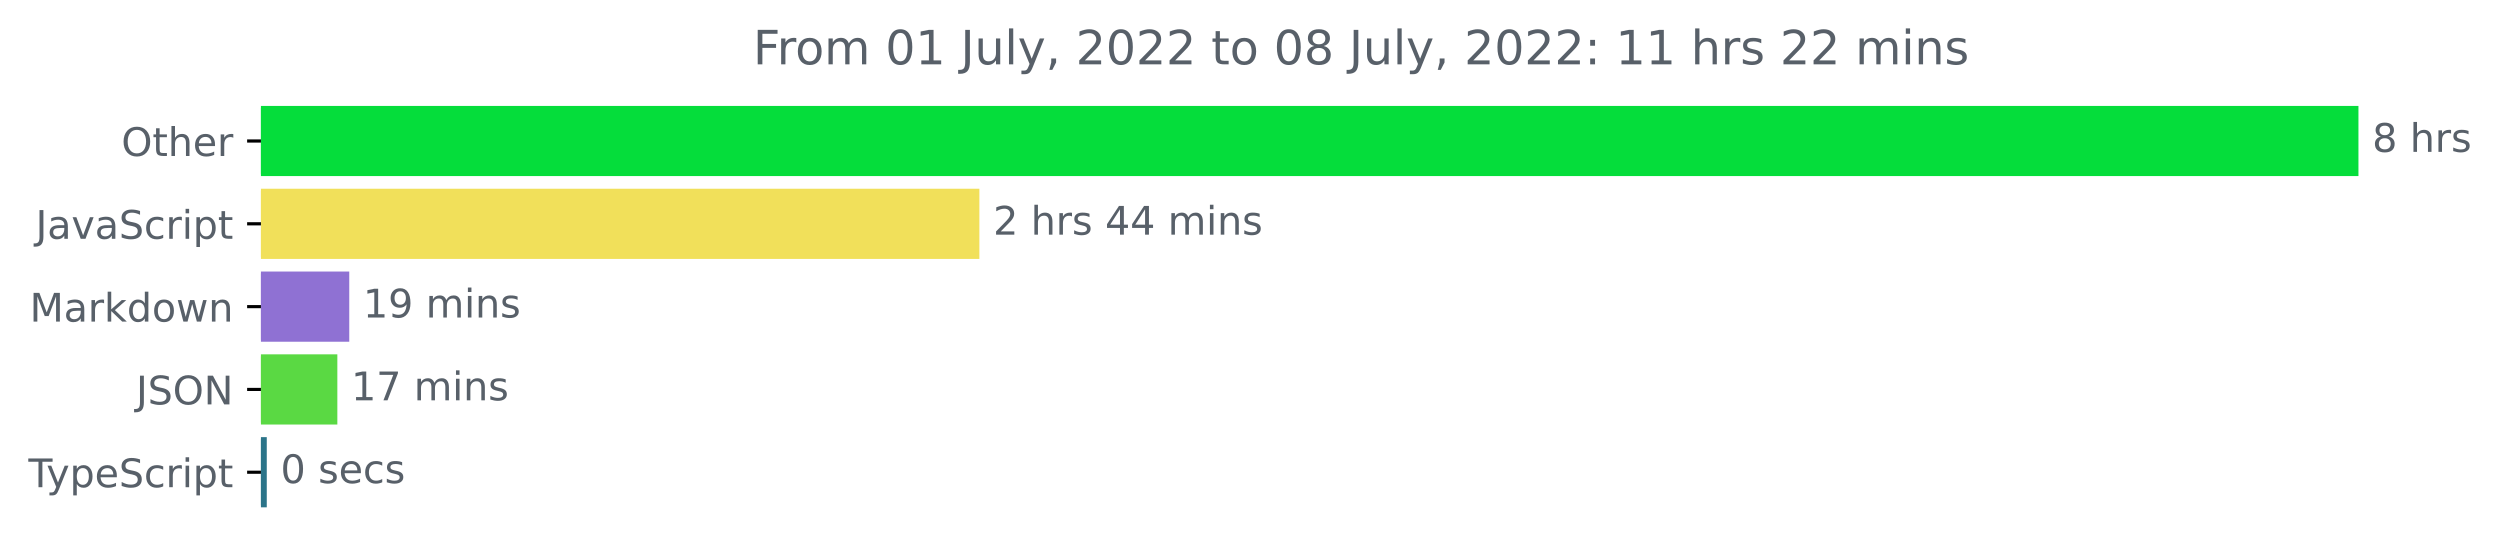
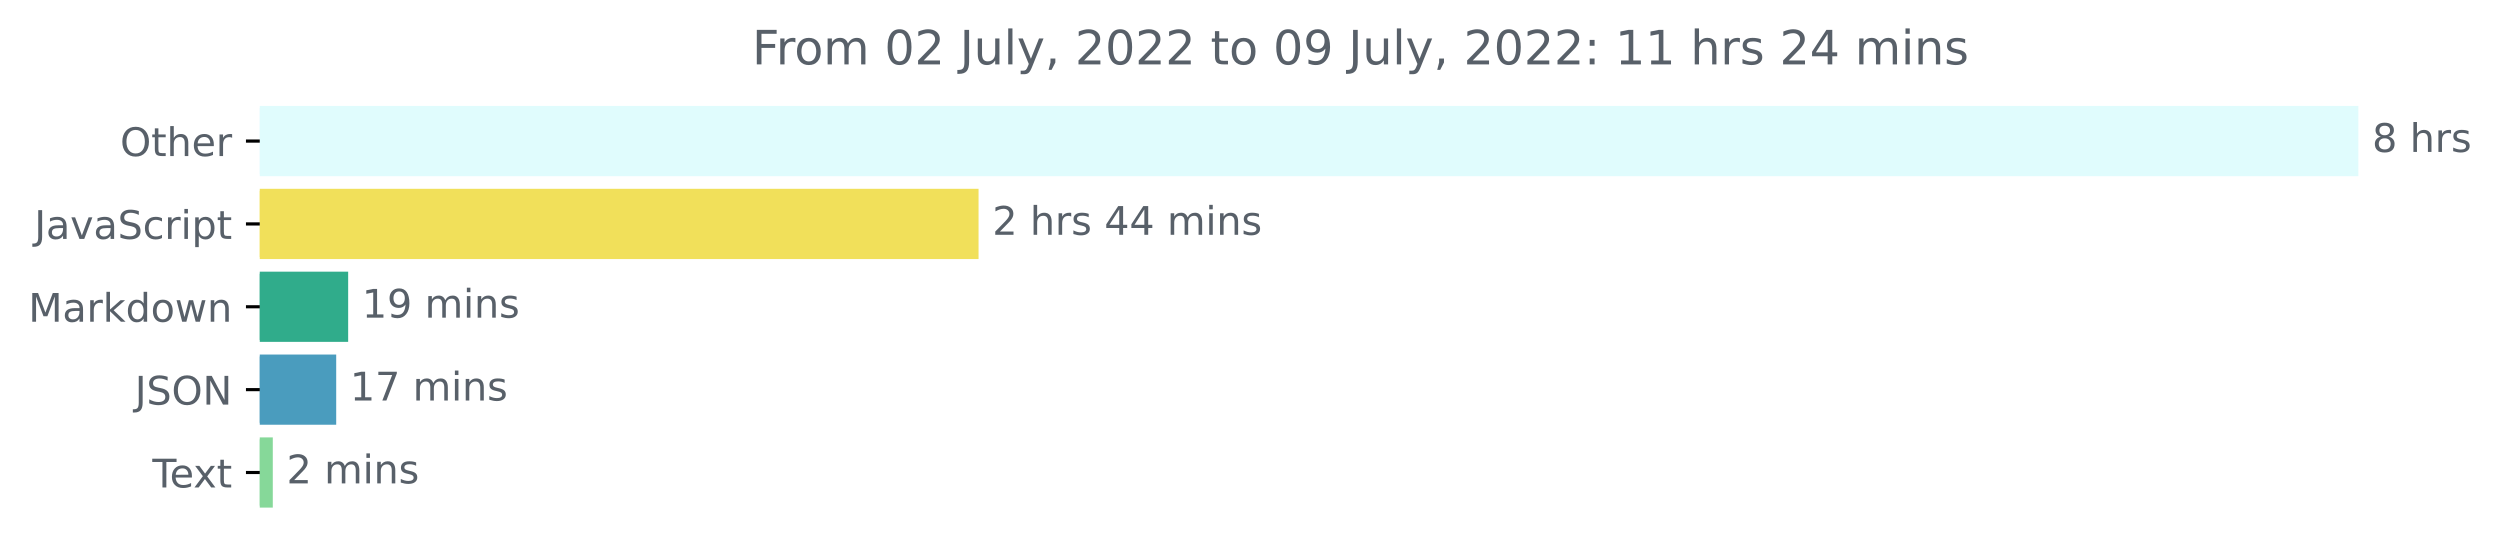
- <svg xmlns="http://www.w3.org/2000/svg" xmlns:xlink="http://www.w3.org/1999/xlink" width="633.997pt" height="140.398pt" viewBox="0 0 633.997 140.398" version="1.1">
+ <svg xmlns="http://www.w3.org/2000/svg" xmlns:xlink="http://www.w3.org/1999/xlink" width="633.668pt" height="140.398pt" viewBox="0 0 633.668 140.398" version="1.1">
  <defs>
    <style type="text/css">*{stroke-linejoin: round; stroke-linecap: butt}</style>
  </defs>
  <g id="figure_1">
    <g id="patch_1">
-       <path d="M -0 140.398  L 633.997 140.398  L 633.997 0  L -0 0  L -0 140.398  z " style="fill: none" />
+       <path d="M 0 140.398  L 633.668 140.398  L 633.668 0  L 0 0  L 0 140.398  z " style="fill: none" />
    </g>
    <g id="axes_1">
      <g id="patch_2">
-         <path d="M 66.17 27.358  L 597.599 27.358  L 597.599 44.158  L 66.17 44.158  z " clip-path="url(#p304d79a813)" style="fill: #05dd3b; stroke: #05dd3b; stroke-linejoin: miter" />
+         <path d="M 65.841 27.358  L 597.269 27.358  L 597.269 44.158  L 65.841 44.158  z " clip-path="url(#pb74c1ebb97)" style="fill: #e0fcfd; stroke: #e0fcfd; stroke-linejoin: miter" />
      </g>
      <g id="patch_3">
-         <path d="M 66.17 48.358  L 247.869 48.358  L 247.869 65.158  L 66.17 65.158  z " clip-path="url(#p304d79a813)" style="fill: #f1e05a; stroke: #f1e05a; stroke-linejoin: miter" />
+         <path d="M 65.841 48.358  L 247.531 48.358  L 247.531 65.158  L 65.841 65.158  z " clip-path="url(#pb74c1ebb97)" style="fill: #f1e05a; stroke: #f1e05a; stroke-linejoin: miter" />
      </g>
      <g id="patch_4">
-         <path d="M 66.17 69.358  L 88.071 69.358  L 88.071 86.158  L 66.17 86.158  z " clip-path="url(#p304d79a813)" style="fill: #8f71d3; stroke: #8f71d3; stroke-linejoin: miter" />
+         <path d="M 65.841 69.358  L 87.747 69.358  L 87.747 86.158  L 65.841 86.158  z " clip-path="url(#pb74c1ebb97)" style="fill: #30ac8b; stroke: #30ac8b; stroke-linejoin: miter" />
      </g>
      <g id="patch_5">
-         <path d="M 66.17 90.358  L 85.05 90.358  L 85.05 107.158  L 66.17 107.158  z " clip-path="url(#p304d79a813)" style="fill: #5ad943; stroke: #5ad943; stroke-linejoin: miter" />
+         <path d="M 65.841 90.358  L 84.715 90.358  L 84.715 107.158  L 65.841 107.158  z " clip-path="url(#pb74c1ebb97)" style="fill: #4a9cbe; stroke: #4a9cbe; stroke-linejoin: miter" />
      </g>
      <g id="patch_6">
-         <path d="M 66.17 111.358  L 67.152 111.358  L 67.152 128.158  L 66.17 128.158  z " clip-path="url(#p304d79a813)" style="fill: #2b7489; stroke: #2b7489; stroke-linejoin: miter" />
+         <path d="M 65.841 111.358  L 68.645 111.358  L 68.645 128.158  L 65.841 128.158  z " clip-path="url(#pb74c1ebb97)" style="fill: #86d899; stroke: #86d899; stroke-linejoin: miter" />
      </g>
      <g id="matplotlib.axis_1" />
      <g id="matplotlib.axis_2">
        <g id="ytick_1">
          <g id="line2d_1">
            <defs>
-               <path id="m8efe93bfd7" d="M 0 0  L -3.5 0  " style="stroke: #000000; stroke-width: 0.8" />
+               <path id="me0d9a560ca" d="M 0 0  L -3.5 0  " style="stroke: #000000; stroke-width: 0.8" />
            </defs>
            <g>
-               <use xlink:href="#m8efe93bfd7" x="66.17" y="35.758" style="stroke: #000000; stroke-width: 0.8" />
+               <use xlink:href="#me0d9a560ca" x="65.841" y="35.758" style="stroke: #000000; stroke-width: 0.8" />
            </g>
          </g>
          <g id="text_1">
-             <g style="fill: #586069" transform="translate(30.77656 39.55734)scale(0.1 -0.1)">
+             <g style="fill: #586069" transform="translate(30.44687 39.55734)scale(0.1 -0.1)">
              <defs>
                <path id="DejaVuSans-4f" d="M 2522 4238  Q 1834 4238 1429 3725  Q 1025 3213 1025 2328  Q 1025 1447 1429 934  Q 1834 422 2522 422  Q 3209 422 3611 934  Q 4013 1447 4013 2328  Q 4013 3213 3611 3725  Q 3209 4238 2522 4238  z M 2522 4750  Q 3503 4750 4090 4092  Q 4678 3434 4678 2328  Q 4678 1225 4090 567  Q 3503 -91 2522 -91  Q 1538 -91 948 565  Q 359 1222 359 2328  Q 359 3434 948 4092  Q 1538 4750 2522 4750  z " transform="scale(0.015625)" />
                <path id="DejaVuSans-74" d="M 1172 4494  L 1172 3500  L 2356 3500  L 2356 3053  L 1172 3053  L 1172 1153  Q 1172 725 1289 603  Q 1406 481 1766 481  L 2356 481  L 2356 0  L 1766 0  Q 1100 0 847 248  Q 594 497 594 1153  L 594 3053  L 172 3053  L 172 3500  L 594 3500  L 594 4494  L 1172 4494  z " transform="scale(0.015625)" />
                <path id="DejaVuSans-68" d="M 3513 2113  L 3513 0  L 2938 0  L 2938 2094  Q 2938 2591 2744 2837  Q 2550 3084 2163 3084  Q 1697 3084 1428 2787  Q 1159 2491 1159 1978  L 1159 0  L 581 0  L 581 4863  L 1159 4863  L 1159 2956  Q 1366 3272 1645 3428  Q 1925 3584 2291 3584  Q 2894 3584 3203 3211  Q 3513 2838 3513 2113  z " transform="scale(0.015625)" />
                <path id="DejaVuSans-65" d="M 3597 1894  L 3597 1613  L 953 1613  Q 991 1019 1311 708  Q 1631 397 2203 397  Q 2534 397 2845 478  Q 3156 559 3463 722  L 3463 178  Q 3153 47 2828 -22  Q 2503 -91 2169 -91  Q 1331 -91 842 396  Q 353 884 353 1716  Q 353 2575 817 3079  Q 1281 3584 2069 3584  Q 2775 3584 3186 3129  Q 3597 2675 3597 1894  z M 3022 2063  Q 3016 2534 2758 2815  Q 2500 3097 2075 3097  Q 1594 3097 1305 2825  Q 1016 2553 972 2059  L 3022 2063  z " transform="scale(0.015625)" />
                <path id="DejaVuSans-72" d="M 2631 2963  Q 2534 3019 2420 3045  Q 2306 3072 2169 3072  Q 1681 3072 1420 2755  Q 1159 2438 1159 1844  L 1159 0  L 581 0  L 581 3500  L 1159 3500  L 1159 2956  Q 1341 3275 1631 3429  Q 1922 3584 2338 3584  Q 2397 3584 2469 3576  Q 2541 3569 2628 3553  L 2631 2963  z " transform="scale(0.015625)" />
              </defs>
              <use xlink:href="#DejaVuSans-4f" />
              <use xlink:href="#DejaVuSans-74" x="78.711" />
              <use xlink:href="#DejaVuSans-68" x="117.92" />
              <use xlink:href="#DejaVuSans-65" x="181.299" />
              <use xlink:href="#DejaVuSans-72" x="242.822" />
            </g>
          </g>
        </g>
        <g id="ytick_2">
          <g id="line2d_2">
            <g>
-               <use xlink:href="#m8efe93bfd7" x="66.17" y="56.758" style="stroke: #000000; stroke-width: 0.8" />
+               <use xlink:href="#me0d9a560ca" x="65.841" y="56.758" style="stroke: #000000; stroke-width: 0.8" />
            </g>
          </g>
          <g id="text_2">
-             <g style="fill: #586069" transform="translate(9.040625 60.55734)scale(0.1 -0.1)">
+             <g style="fill: #586069" transform="translate(8.710938 60.55734)scale(0.1 -0.1)">
              <defs>
                <path id="DejaVuSans-4a" d="M 628 4666  L 1259 4666  L 1259 325  Q 1259 -519 939 -900  Q 619 -1281 -91 -1281  L -331 -1281  L -331 -750  L -134 -750  Q 284 -750 456 -515  Q 628 -281 628 325  L 628 4666  z " transform="scale(0.015625)" />
                <path id="DejaVuSans-61" d="M 2194 1759  Q 1497 1759 1228 1600  Q 959 1441 959 1056  Q 959 750 1161 570  Q 1363 391 1709 391  Q 2188 391 2477 730  Q 2766 1069 2766 1631  L 2766 1759  L 2194 1759  z M 3341 1997  L 3341 0  L 2766 0  L 2766 531  Q 2569 213 2275 61  Q 1981 -91 1556 -91  Q 1019 -91 701 211  Q 384 513 384 1019  Q 384 1609 779 1909  Q 1175 2209 1959 2209  L 2766 2209  L 2766 2266  Q 2766 2663 2505 2880  Q 2244 3097 1772 3097  Q 1472 3097 1187 3025  Q 903 2953 641 2809  L 641 3341  Q 956 3463 1253 3523  Q 1550 3584 1831 3584  Q 2591 3584 2966 3190  Q 3341 2797 3341 1997  z " transform="scale(0.015625)" />
                <path id="DejaVuSans-76" d="M 191 3500  L 800 3500  L 1894 563  L 2988 3500  L 3597 3500  L 2284 0  L 1503 0  L 191 3500  z " transform="scale(0.015625)" />
                <path id="DejaVuSans-53" d="M 3425 4513  L 3425 3897  Q 3066 4069 2747 4153  Q 2428 4238 2131 4238  Q 1616 4238 1336 4038  Q 1056 3838 1056 3469  Q 1056 3159 1242 3001  Q 1428 2844 1947 2747  L 2328 2669  Q 3034 2534 3370 2195  Q 3706 1856 3706 1288  Q 3706 609 3251 259  Q 2797 -91 1919 -91  Q 1588 -91 1214 -16  Q 841 59 441 206  L 441 856  Q 825 641 1194 531  Q 1563 422 1919 422  Q 2459 422 2753 634  Q 3047 847 3047 1241  Q 3047 1584 2836 1778  Q 2625 1972 2144 2069  L 1759 2144  Q 1053 2284 737 2584  Q 422 2884 422 3419  Q 422 4038 858 4394  Q 1294 4750 2059 4750  Q 2388 4750 2728 4690  Q 3069 4631 3425 4513  z " transform="scale(0.015625)" />
                <path id="DejaVuSans-63" d="M 3122 3366  L 3122 2828  Q 2878 2963 2633 3030  Q 2388 3097 2138 3097  Q 1578 3097 1268 2742  Q 959 2388 959 1747  Q 959 1106 1268 751  Q 1578 397 2138 397  Q 2388 397 2633 464  Q 2878 531 3122 666  L 3122 134  Q 2881 22 2623 -34  Q 2366 -91 2075 -91  Q 1284 -91 818 406  Q 353 903 353 1747  Q 353 2603 823 3093  Q 1294 3584 2113 3584  Q 2378 3584 2631 3529  Q 2884 3475 3122 3366  z " transform="scale(0.015625)" />
                <path id="DejaVuSans-69" d="M 603 3500  L 1178 3500  L 1178 0  L 603 0  L 603 3500  z M 603 4863  L 1178 4863  L 1178 4134  L 603 4134  L 603 4863  z " transform="scale(0.015625)" />
                <path id="DejaVuSans-70" d="M 1159 525  L 1159 -1331  L 581 -1331  L 581 3500  L 1159 3500  L 1159 2969  Q 1341 3281 1617 3432  Q 1894 3584 2278 3584  Q 2916 3584 3314 3078  Q 3713 2572 3713 1747  Q 3713 922 3314 415  Q 2916 -91 2278 -91  Q 1894 -91 1617 61  Q 1341 213 1159 525  z M 3116 1747  Q 3116 2381 2855 2742  Q 2594 3103 2138 3103  Q 1681 3103 1420 2742  Q 1159 2381 1159 1747  Q 1159 1113 1420 752  Q 1681 391 2138 391  Q 2594 391 2855 752  Q 3116 1113 3116 1747  z " transform="scale(0.015625)" />
              </defs>
              <use xlink:href="#DejaVuSans-4a" />
              <use xlink:href="#DejaVuSans-61" x="29.492" />
              <use xlink:href="#DejaVuSans-76" x="90.771" />
              <use xlink:href="#DejaVuSans-61" x="149.951" />
              <use xlink:href="#DejaVuSans-53" x="211.23" />
              <use xlink:href="#DejaVuSans-63" x="274.707" />
              <use xlink:href="#DejaVuSans-72" x="329.688" />
              <use xlink:href="#DejaVuSans-69" x="370.801" />
              <use xlink:href="#DejaVuSans-70" x="398.584" />
              <use xlink:href="#DejaVuSans-74" x="462.061" />
            </g>
          </g>
        </g>
        <g id="ytick_3">
          <g id="line2d_3">
            <g>
-               <use xlink:href="#m8efe93bfd7" x="66.17" y="77.758" style="stroke: #000000; stroke-width: 0.8" />
+               <use xlink:href="#me0d9a560ca" x="65.841" y="77.758" style="stroke: #000000; stroke-width: 0.8" />
            </g>
          </g>
          <g id="text_3">
-             <g style="fill: #586069" transform="translate(7.529688 81.55734)scale(0.1 -0.1)">
+             <g style="fill: #586069" transform="translate(7.2 81.55734)scale(0.1 -0.1)">
              <defs>
                <path id="DejaVuSans-4d" d="M 628 4666  L 1569 4666  L 2759 1491  L 3956 4666  L 4897 4666  L 4897 0  L 4281 0  L 4281 4097  L 3078 897  L 2444 897  L 1241 4097  L 1241 0  L 628 0  L 628 4666  z " transform="scale(0.015625)" />
                <path id="DejaVuSans-6b" d="M 581 4863  L 1159 4863  L 1159 1991  L 2875 3500  L 3609 3500  L 1753 1863  L 3688 0  L 2938 0  L 1159 1709  L 1159 0  L 581 0  L 581 4863  z " transform="scale(0.015625)" />
                <path id="DejaVuSans-64" d="M 2906 2969  L 2906 4863  L 3481 4863  L 3481 0  L 2906 0  L 2906 525  Q 2725 213 2448 61  Q 2172 -91 1784 -91  Q 1150 -91 751 415  Q 353 922 353 1747  Q 353 2572 751 3078  Q 1150 3584 1784 3584  Q 2172 3584 2448 3432  Q 2725 3281 2906 2969  z M 947 1747  Q 947 1113 1208 752  Q 1469 391 1925 391  Q 2381 391 2643 752  Q 2906 1113 2906 1747  Q 2906 2381 2643 2742  Q 2381 3103 1925 3103  Q 1469 3103 1208 2742  Q 947 2381 947 1747  z " transform="scale(0.015625)" />
                <path id="DejaVuSans-6f" d="M 1959 3097  Q 1497 3097 1228 2736  Q 959 2375 959 1747  Q 959 1119 1226 758  Q 1494 397 1959 397  Q 2419 397 2687 759  Q 2956 1122 2956 1747  Q 2956 2369 2687 2733  Q 2419 3097 1959 3097  z M 1959 3584  Q 2709 3584 3137 3096  Q 3566 2609 3566 1747  Q 3566 888 3137 398  Q 2709 -91 1959 -91  Q 1206 -91 779 398  Q 353 888 353 1747  Q 353 2609 779 3096  Q 1206 3584 1959 3584  z " transform="scale(0.015625)" />
                <path id="DejaVuSans-77" d="M 269 3500  L 844 3500  L 1563 769  L 2278 3500  L 2956 3500  L 3675 769  L 4391 3500  L 4966 3500  L 4050 0  L 3372 0  L 2619 2869  L 1863 0  L 1184 0  L 269 3500  z " transform="scale(0.015625)" />
                <path id="DejaVuSans-6e" d="M 3513 2113  L 3513 0  L 2938 0  L 2938 2094  Q 2938 2591 2744 2837  Q 2550 3084 2163 3084  Q 1697 3084 1428 2787  Q 1159 2491 1159 1978  L 1159 0  L 581 0  L 581 3500  L 1159 3500  L 1159 2956  Q 1366 3272 1645 3428  Q 1925 3584 2291 3584  Q 2894 3584 3203 3211  Q 3513 2838 3513 2113  z " transform="scale(0.015625)" />
              </defs>
              <use xlink:href="#DejaVuSans-4d" />
              <use xlink:href="#DejaVuSans-61" x="86.279" />
              <use xlink:href="#DejaVuSans-72" x="147.559" />
              <use xlink:href="#DejaVuSans-6b" x="188.672" />
              <use xlink:href="#DejaVuSans-64" x="246.582" />
              <use xlink:href="#DejaVuSans-6f" x="310.059" />
              <use xlink:href="#DejaVuSans-77" x="371.24" />
              <use xlink:href="#DejaVuSans-6e" x="453.027" />
            </g>
          </g>
        </g>
        <g id="ytick_4">
          <g id="line2d_4">
            <g>
-               <use xlink:href="#m8efe93bfd7" x="66.17" y="98.758" style="stroke: #000000; stroke-width: 0.8" />
+               <use xlink:href="#me0d9a560ca" x="65.841" y="98.758" style="stroke: #000000; stroke-width: 0.8" />
            </g>
          </g>
          <g id="text_4">
-             <g style="fill: #586069" transform="translate(34.51875 102.5573)scale(0.1 -0.1)">
+             <g style="fill: #586069" transform="translate(34.18906 102.5573)scale(0.1 -0.1)">
              <defs>
                <path id="DejaVuSans-4e" d="M 628 4666  L 1478 4666  L 3547 763  L 3547 4666  L 4159 4666  L 4159 0  L 3309 0  L 1241 3903  L 1241 0  L 628 0  L 628 4666  z " transform="scale(0.015625)" />
              </defs>
              <use xlink:href="#DejaVuSans-4a" />
              <use xlink:href="#DejaVuSans-53" x="29.492" />
              <use xlink:href="#DejaVuSans-4f" x="92.969" />
              <use xlink:href="#DejaVuSans-4e" x="171.68" />
            </g>
          </g>
        </g>
        <g id="ytick_5">
          <g id="line2d_5">
            <g>
-               <use xlink:href="#m8efe93bfd7" x="66.17" y="119.758" style="stroke: #000000; stroke-width: 0.8" />
+               <use xlink:href="#me0d9a560ca" x="65.841" y="119.758" style="stroke: #000000; stroke-width: 0.8" />
            </g>
          </g>
          <g id="text_5">
-             <g style="fill: #586069" transform="translate(7.2 123.5573)scale(0.1 -0.1)">
+             <g style="fill: #586069" transform="translate(38.61563 123.5573)scale(0.1 -0.1)">
              <defs>
                <path id="DejaVuSans-54" d="M -19 4666  L 3928 4666  L 3928 4134  L 2272 4134  L 2272 0  L 1638 0  L 1638 4134  L -19 4134  L -19 4666  z " transform="scale(0.015625)" />
-                 <path id="DejaVuSans-79" d="M 2059 -325  Q 1816 -950 1584 -1140  Q 1353 -1331 966 -1331  L 506 -1331  L 506 -850  L 844 -850  Q 1081 -850 1212 -737  Q 1344 -625 1503 -206  L 1606 56  L 191 3500  L 800 3500  L 1894 763  L 2988 3500  L 3597 3500  L 2059 -325  z " transform="scale(0.015625)" />
+                 <path id="DejaVuSans-78" d="M 3513 3500  L 2247 1797  L 3578 0  L 2900 0  L 1881 1375  L 863 0  L 184 0  L 1544 1831  L 300 3500  L 978 3500  L 1906 2253  L 2834 3500  L 3513 3500  z " transform="scale(0.015625)" />
              </defs>
              <use xlink:href="#DejaVuSans-54" />
-               <use xlink:href="#DejaVuSans-79" x="45.459" />
-               <use xlink:href="#DejaVuSans-70" x="104.639" />
-               <use xlink:href="#DejaVuSans-65" x="168.115" />
-               <use xlink:href="#DejaVuSans-53" x="229.639" />
-               <use xlink:href="#DejaVuSans-63" x="293.115" />
-               <use xlink:href="#DejaVuSans-72" x="348.096" />
-               <use xlink:href="#DejaVuSans-69" x="389.209" />
-               <use xlink:href="#DejaVuSans-70" x="416.992" />
-               <use xlink:href="#DejaVuSans-74" x="480.469" />
+               <use xlink:href="#DejaVuSans-65" x="44.084" />
+               <use xlink:href="#DejaVuSans-78" x="103.857" />
+               <use xlink:href="#DejaVuSans-74" x="163.037" />
            </g>
          </g>
        </g>
      </g>
      <g id="text_6">
-         <g style="fill: #586069" transform="translate(601.5989 38.5175)scale(0.1 -0.1)">
+         <g style="fill: #586069" transform="translate(601.2692 38.5175)scale(0.1 -0.1)">
          <defs>
            <path id="DejaVuSans-38" d="M 2034 2216  Q 1584 2216 1326 1975  Q 1069 1734 1069 1313  Q 1069 891 1326 650  Q 1584 409 2034 409  Q 2484 409 2743 651  Q 3003 894 3003 1313  Q 3003 1734 2745 1975  Q 2488 2216 2034 2216  z M 1403 2484  Q 997 2584 770 2862  Q 544 3141 544 3541  Q 544 4100 942 4425  Q 1341 4750 2034 4750  Q 2731 4750 3128 4425  Q 3525 4100 3525 3541  Q 3525 3141 3298 2862  Q 3072 2584 2669 2484  Q 3125 2378 3379 2068  Q 3634 1759 3634 1313  Q 3634 634 3220 271  Q 2806 -91 2034 -91  Q 1263 -91 848 271  Q 434 634 434 1313  Q 434 1759 690 2068  Q 947 2378 1403 2484  z M 1172 3481  Q 1172 3119 1398 2916  Q 1625 2713 2034 2713  Q 2441 2713 2670 2916  Q 2900 3119 2900 3481  Q 2900 3844 2670 4047  Q 2441 4250 2034 4250  Q 1625 4250 1398 4047  Q 1172 3844 1172 3481  z " transform="scale(0.015625)" />
            <path id="DejaVuSans-20" transform="scale(0.015625)" />
            <path id="DejaVuSans-73" d="M 2834 3397  L 2834 2853  Q 2591 2978 2328 3040  Q 2066 3103 1784 3103  Q 1356 3103 1142 2972  Q 928 2841 928 2578  Q 928 2378 1081 2264  Q 1234 2150 1697 2047  L 1894 2003  Q 2506 1872 2764 1633  Q 3022 1394 3022 966  Q 3022 478 2636 193  Q 2250 -91 1575 -91  Q 1294 -91 989 -36  Q 684 19 347 128  L 347 722  Q 666 556 975 473  Q 1284 391 1588 391  Q 1994 391 2212 530  Q 2431 669 2431 922  Q 2431 1156 2273 1281  Q 2116 1406 1581 1522  L 1381 1569  Q 847 1681 609 1914  Q 372 2147 372 2553  Q 372 3047 722 3315  Q 1072 3584 1716 3584  Q 2034 3584 2315 3537  Q 2597 3491 2834 3397  z " transform="scale(0.015625)" />
          </defs>
          <use xlink:href="#DejaVuSans-38" />
          <use xlink:href="#DejaVuSans-20" x="63.623" />
          <use xlink:href="#DejaVuSans-68" x="95.41" />
          <use xlink:href="#DejaVuSans-72" x="158.789" />
          <use xlink:href="#DejaVuSans-73" x="199.902" />
        </g>
      </g>
      <g id="text_7">
-         <g style="fill: #586069" transform="translate(251.8695 59.5175)scale(0.1 -0.1)">
+         <g style="fill: #586069" transform="translate(251.5314 59.5175)scale(0.1 -0.1)">
          <defs>
            <path id="DejaVuSans-32" d="M 1228 531  L 3431 531  L 3431 0  L 469 0  L 469 531  Q 828 903 1448 1529  Q 2069 2156 2228 2338  Q 2531 2678 2651 2914  Q 2772 3150 2772 3378  Q 2772 3750 2511 3984  Q 2250 4219 1831 4219  Q 1534 4219 1204 4116  Q 875 4013 500 3803  L 500 4441  Q 881 4594 1212 4672  Q 1544 4750 1819 4750  Q 2544 4750 2975 4387  Q 3406 4025 3406 3419  Q 3406 3131 3298 2873  Q 3191 2616 2906 2266  Q 2828 2175 2409 1742  Q 1991 1309 1228 531  z " transform="scale(0.015625)" />
            <path id="DejaVuSans-34" d="M 2419 4116  L 825 1625  L 2419 1625  L 2419 4116  z M 2253 4666  L 3047 4666  L 3047 1625  L 3713 1625  L 3713 1100  L 3047 1100  L 3047 0  L 2419 0  L 2419 1100  L 313 1100  L 313 1709  L 2253 4666  z " transform="scale(0.015625)" />
            <path id="DejaVuSans-6d" d="M 3328 2828  Q 3544 3216 3844 3400  Q 4144 3584 4550 3584  Q 5097 3584 5394 3201  Q 5691 2819 5691 2113  L 5691 0  L 5113 0  L 5113 2094  Q 5113 2597 4934 2840  Q 4756 3084 4391 3084  Q 3944 3084 3684 2787  Q 3425 2491 3425 1978  L 3425 0  L 2847 0  L 2847 2094  Q 2847 2600 2669 2842  Q 2491 3084 2119 3084  Q 1678 3084 1418 2786  Q 1159 2488 1159 1978  L 1159 0  L 581 0  L 581 3500  L 1159 3500  L 1159 2956  Q 1356 3278 1631 3431  Q 1906 3584 2284 3584  Q 2666 3584 2933 3390  Q 3200 3197 3328 2828  z " transform="scale(0.015625)" />
          </defs>
          <use xlink:href="#DejaVuSans-32" />
          <use xlink:href="#DejaVuSans-20" x="63.623" />
          <use xlink:href="#DejaVuSans-68" x="95.41" />
          <use xlink:href="#DejaVuSans-72" x="158.789" />
          <use xlink:href="#DejaVuSans-73" x="199.902" />
          <use xlink:href="#DejaVuSans-20" x="252.002" />
          <use xlink:href="#DejaVuSans-34" x="283.789" />
          <use xlink:href="#DejaVuSans-34" x="347.412" />
          <use xlink:href="#DejaVuSans-20" x="411.035" />
          <use xlink:href="#DejaVuSans-6d" x="442.822" />
          <use xlink:href="#DejaVuSans-69" x="540.234" />
          <use xlink:href="#DejaVuSans-6e" x="568.018" />
          <use xlink:href="#DejaVuSans-73" x="631.396" />
        </g>
      </g>
      <g id="text_8">
-         <g style="fill: #586069" transform="translate(92.07088 80.5175)scale(0.1 -0.1)">
+         <g style="fill: #586069" transform="translate(91.74661 80.5175)scale(0.1 -0.1)">
          <defs>
            <path id="DejaVuSans-31" d="M 794 531  L 1825 531  L 1825 4091  L 703 3866  L 703 4441  L 1819 4666  L 2450 4666  L 2450 531  L 3481 531  L 3481 0  L 794 0  L 794 531  z " transform="scale(0.015625)" />
            <path id="DejaVuSans-39" d="M 703 97  L 703 672  Q 941 559 1184 500  Q 1428 441 1663 441  Q 2288 441 2617 861  Q 2947 1281 2994 2138  Q 2813 1869 2534 1725  Q 2256 1581 1919 1581  Q 1219 1581 811 2004  Q 403 2428 403 3163  Q 403 3881 828 4315  Q 1253 4750 1959 4750  Q 2769 4750 3195 4129  Q 3622 3509 3622 2328  Q 3622 1225 3098 567  Q 2575 -91 1691 -91  Q 1453 -91 1209 -44  Q 966 3 703 97  z M 1959 2075  Q 2384 2075 2632 2365  Q 2881 2656 2881 3163  Q 2881 3666 2632 3958  Q 2384 4250 1959 4250  Q 1534 4250 1286 3958  Q 1038 3666 1038 3163  Q 1038 2656 1286 2365  Q 1534 2075 1959 2075  z " transform="scale(0.015625)" />
          </defs>
          <use xlink:href="#DejaVuSans-31" />
          <use xlink:href="#DejaVuSans-39" x="63.623" />
          <use xlink:href="#DejaVuSans-20" x="127.246" />
          <use xlink:href="#DejaVuSans-6d" x="159.033" />
          <use xlink:href="#DejaVuSans-69" x="256.445" />
          <use xlink:href="#DejaVuSans-6e" x="284.229" />
          <use xlink:href="#DejaVuSans-73" x="347.607" />
        </g>
      </g>
      <g id="text_9">
-         <g style="fill: #586069" transform="translate(89.05011 101.5175)scale(0.1 -0.1)">
+         <g style="fill: #586069" transform="translate(88.71464 101.5175)scale(0.1 -0.1)">
          <defs>
            <path id="DejaVuSans-37" d="M 525 4666  L 3525 4666  L 3525 4397  L 1831 0  L 1172 0  L 2766 4134  L 525 4134  L 525 4666  z " transform="scale(0.015625)" />
          </defs>
          <use xlink:href="#DejaVuSans-31" />
          <use xlink:href="#DejaVuSans-37" x="63.623" />
          <use xlink:href="#DejaVuSans-20" x="127.246" />
          <use xlink:href="#DejaVuSans-6d" x="159.033" />
          <use xlink:href="#DejaVuSans-69" x="256.445" />
          <use xlink:href="#DejaVuSans-6e" x="284.229" />
          <use xlink:href="#DejaVuSans-73" x="347.607" />
        </g>
      </g>
      <g id="text_10">
-         <g style="fill: #586069" transform="translate(71.15206 122.5175)scale(0.1 -0.1)">
-           <defs>
+         <g style="fill: #586069" transform="translate(72.6452 122.5175)scale(0.1 -0.1)">
+           <use xlink:href="#DejaVuSans-32" />
+           <use xlink:href="#DejaVuSans-20" x="63.623" />
+           <use xlink:href="#DejaVuSans-6d" x="95.41" />
+           <use xlink:href="#DejaVuSans-69" x="192.822" />
+           <use xlink:href="#DejaVuSans-6e" x="220.605" />
+           <use xlink:href="#DejaVuSans-73" x="283.984" />
+         </g>
+       </g>
+       <g id="text_11">
+         <g style="fill: #586069" transform="translate(190.6481 16.31812)scale(0.12 -0.12)">
+           <defs>
+             <path id="DejaVuSans-46" d="M 628 4666  L 3309 4666  L 3309 4134  L 1259 4134  L 1259 2759  L 3109 2759  L 3109 2228  L 1259 2228  L 1259 0  L 628 0  L 628 4666  z " transform="scale(0.015625)" />
            <path id="DejaVuSans-30" d="M 2034 4250  Q 1547 4250 1301 3770  Q 1056 3291 1056 2328  Q 1056 1369 1301 889  Q 1547 409 2034 409  Q 2525 409 2770 889  Q 3016 1369 3016 2328  Q 3016 3291 2770 3770  Q 2525 4250 2034 4250  z M 2034 4750  Q 2819 4750 3233 4129  Q 3647 3509 3647 2328  Q 3647 1150 3233 529  Q 2819 -91 2034 -91  Q 1250 -91 836 529  Q 422 1150 422 2328  Q 422 3509 836 4129  Q 1250 4750 2034 4750  z " transform="scale(0.015625)" />
-           </defs>
-           <use xlink:href="#DejaVuSans-30" />
-           <use xlink:href="#DejaVuSans-20" x="63.623" />
-           <use xlink:href="#DejaVuSans-73" x="95.41" />
-           <use xlink:href="#DejaVuSans-65" x="147.51" />
-           <use xlink:href="#DejaVuSans-63" x="209.033" />
-           <use xlink:href="#DejaVuSans-73" x="264.014" />
-         </g>
-       </g>
-       <g id="text_11">
-         <g style="fill: #586069" transform="translate(190.9778 16.31812)scale(0.12 -0.12)">
-           <defs>
-             <path id="DejaVuSans-46" d="M 628 4666  L 3309 4666  L 3309 4134  L 1259 4134  L 1259 2759  L 3109 2759  L 3109 2228  L 1259 2228  L 1259 0  L 628 0  L 628 4666  z " transform="scale(0.015625)" />
            <path id="DejaVuSans-75" d="M 544 1381  L 544 3500  L 1119 3500  L 1119 1403  Q 1119 906 1312 657  Q 1506 409 1894 409  Q 2359 409 2629 706  Q 2900 1003 2900 1516  L 2900 3500  L 3475 3500  L 3475 0  L 2900 0  L 2900 538  Q 2691 219 2414 64  Q 2138 -91 1772 -91  Q 1169 -91 856 284  Q 544 659 544 1381  z M 1991 3584  L 1991 3584  z " transform="scale(0.015625)" />
            <path id="DejaVuSans-6c" d="M 603 4863  L 1178 4863  L 1178 0  L 603 0  L 603 4863  z " transform="scale(0.015625)" />
+             <path id="DejaVuSans-79" d="M 2059 -325  Q 1816 -950 1584 -1140  Q 1353 -1331 966 -1331  L 506 -1331  L 506 -850  L 844 -850  Q 1081 -850 1212 -737  Q 1344 -625 1503 -206  L 1606 56  L 191 3500  L 800 3500  L 1894 763  L 2988 3500  L 3597 3500  L 2059 -325  z " transform="scale(0.015625)" />
            <path id="DejaVuSans-2c" d="M 750 794  L 1409 794  L 1409 256  L 897 -744  L 494 -744  L 750 256  L 750 794  z " transform="scale(0.015625)" />
            <path id="DejaVuSans-3a" d="M 750 794  L 1409 794  L 1409 0  L 750 0  L 750 794  z M 750 3309  L 1409 3309  L 1409 2516  L 750 2516  L 750 3309  z " transform="scale(0.015625)" />
          </defs>
          <use xlink:href="#DejaVuSans-46" />
          <use xlink:href="#DejaVuSans-72" x="50.27" />
          <use xlink:href="#DejaVuSans-6f" x="89.133" />
          <use xlink:href="#DejaVuSans-6d" x="150.314" />
          <use xlink:href="#DejaVuSans-20" x="247.727" />
          <use xlink:href="#DejaVuSans-30" x="279.514" />
-           <use xlink:href="#DejaVuSans-31" x="343.137" />
+           <use xlink:href="#DejaVuSans-32" x="343.137" />
          <use xlink:href="#DejaVuSans-20" x="406.76" />
          <use xlink:href="#DejaVuSans-4a" x="438.547" />
          <use xlink:href="#DejaVuSans-75" x="468.039" />
          <use xlink:href="#DejaVuSans-6c" x="531.418" />
          <use xlink:href="#DejaVuSans-79" x="559.201" />
          <use xlink:href="#DejaVuSans-2c" x="618.381" />
          <use xlink:href="#DejaVuSans-20" x="650.168" />
          <use xlink:href="#DejaVuSans-32" x="681.955" />
          <use xlink:href="#DejaVuSans-30" x="745.578" />
          <use xlink:href="#DejaVuSans-32" x="809.201" />
          <use xlink:href="#DejaVuSans-32" x="872.824" />
          <use xlink:href="#DejaVuSans-20" x="936.447" />
          <use xlink:href="#DejaVuSans-74" x="968.234" />
          <use xlink:href="#DejaVuSans-6f" x="1007.443" />
          <use xlink:href="#DejaVuSans-20" x="1068.625" />
          <use xlink:href="#DejaVuSans-30" x="1100.412" />
-           <use xlink:href="#DejaVuSans-38" x="1164.035" />
+           <use xlink:href="#DejaVuSans-39" x="1164.035" />
          <use xlink:href="#DejaVuSans-20" x="1227.658" />
          <use xlink:href="#DejaVuSans-4a" x="1259.445" />
          <use xlink:href="#DejaVuSans-75" x="1288.938" />
          <use xlink:href="#DejaVuSans-6c" x="1352.316" />
          <use xlink:href="#DejaVuSans-79" x="1380.1" />
          <use xlink:href="#DejaVuSans-2c" x="1439.279" />
          <use xlink:href="#DejaVuSans-20" x="1471.066" />
          <use xlink:href="#DejaVuSans-32" x="1502.854" />
          <use xlink:href="#DejaVuSans-30" x="1566.477" />
          <use xlink:href="#DejaVuSans-32" x="1630.1" />
          <use xlink:href="#DejaVuSans-32" x="1693.723" />
          <use xlink:href="#DejaVuSans-3a" x="1757.346" />
          <use xlink:href="#DejaVuSans-20" x="1791.037" />
          <use xlink:href="#DejaVuSans-31" x="1822.824" />
          <use xlink:href="#DejaVuSans-31" x="1886.447" />
          <use xlink:href="#DejaVuSans-20" x="1950.07" />
          <use xlink:href="#DejaVuSans-68" x="1981.857" />
          <use xlink:href="#DejaVuSans-72" x="2045.236" />
          <use xlink:href="#DejaVuSans-73" x="2086.35" />
          <use xlink:href="#DejaVuSans-20" x="2138.449" />
          <use xlink:href="#DejaVuSans-32" x="2170.236" />
-           <use xlink:href="#DejaVuSans-32" x="2233.859" />
+           <use xlink:href="#DejaVuSans-34" x="2233.859" />
          <use xlink:href="#DejaVuSans-20" x="2297.482" />
          <use xlink:href="#DejaVuSans-6d" x="2329.27" />
          <use xlink:href="#DejaVuSans-69" x="2426.682" />
          <use xlink:href="#DejaVuSans-6e" x="2454.465" />
          <use xlink:href="#DejaVuSans-73" x="2517.844" />
        </g>
      </g>
    </g>
  </g>
  <defs>
-     <clipPath id="p304d79a813">
-       <rect x="66.17" y="22.318" width="558" height="110.88" />
+     <clipPath id="pb74c1ebb97">
+       <rect x="65.841" y="22.318" width="558" height="110.88" />
    </clipPath>
  </defs>
</svg>
